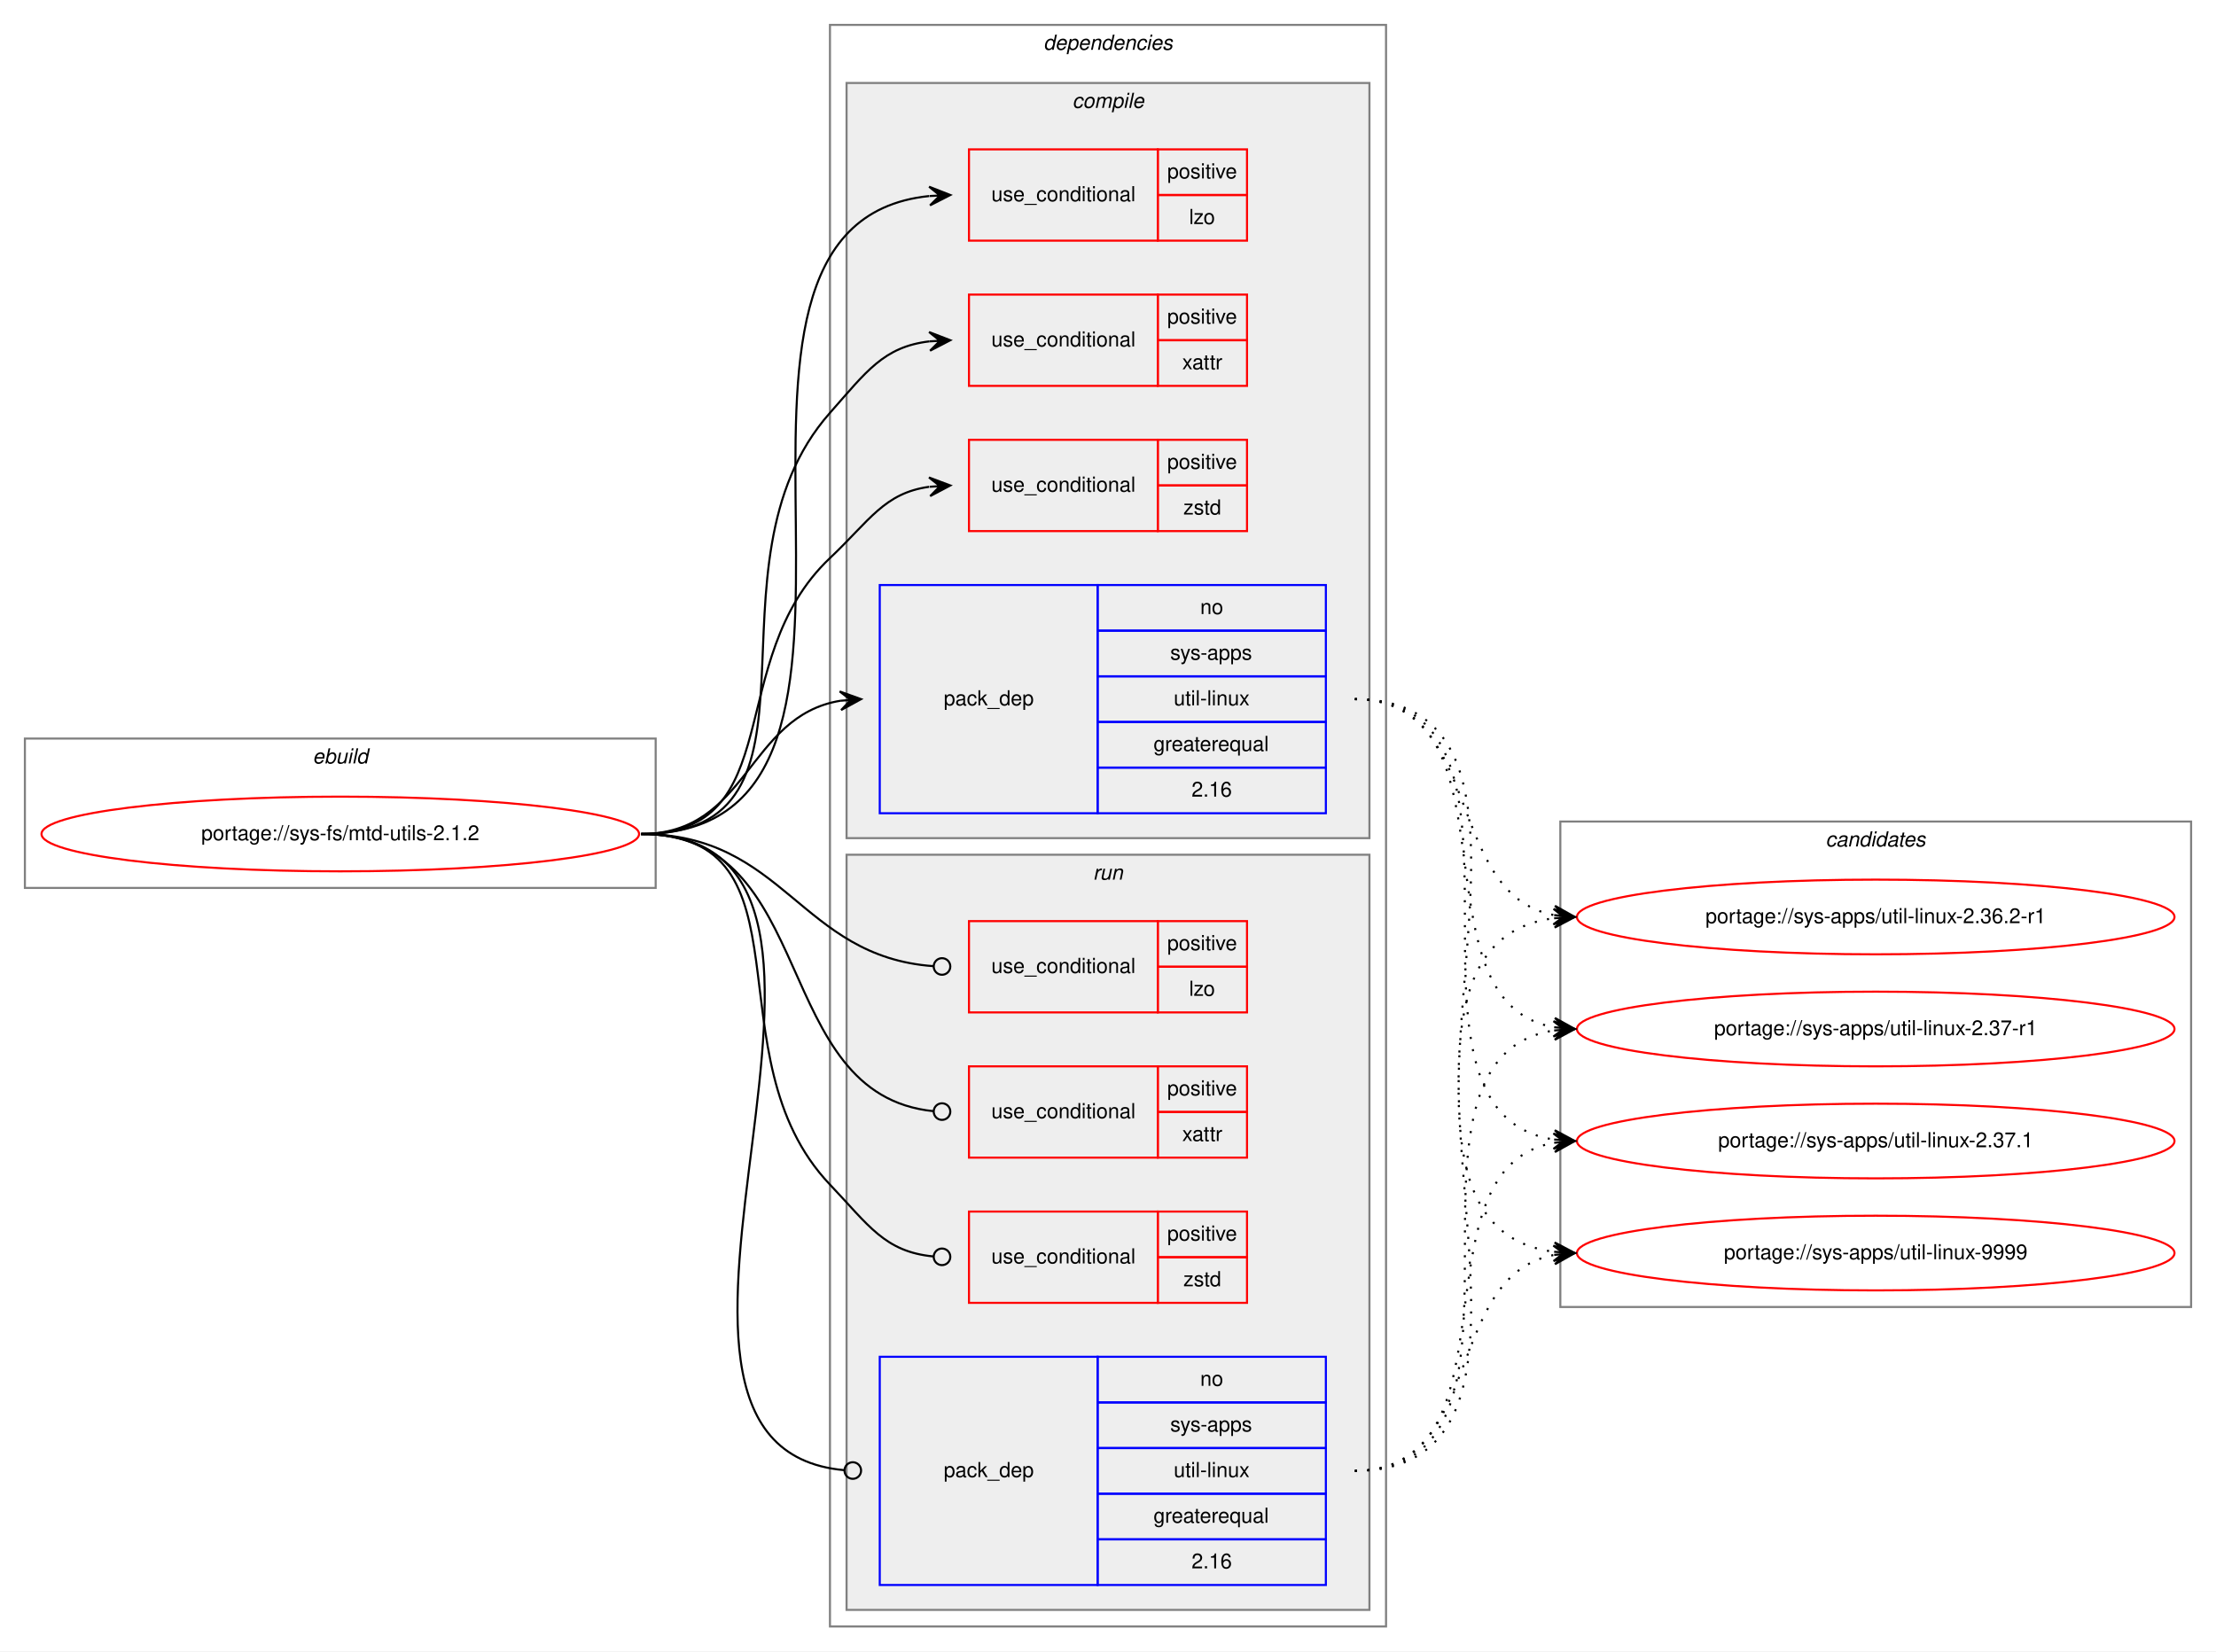
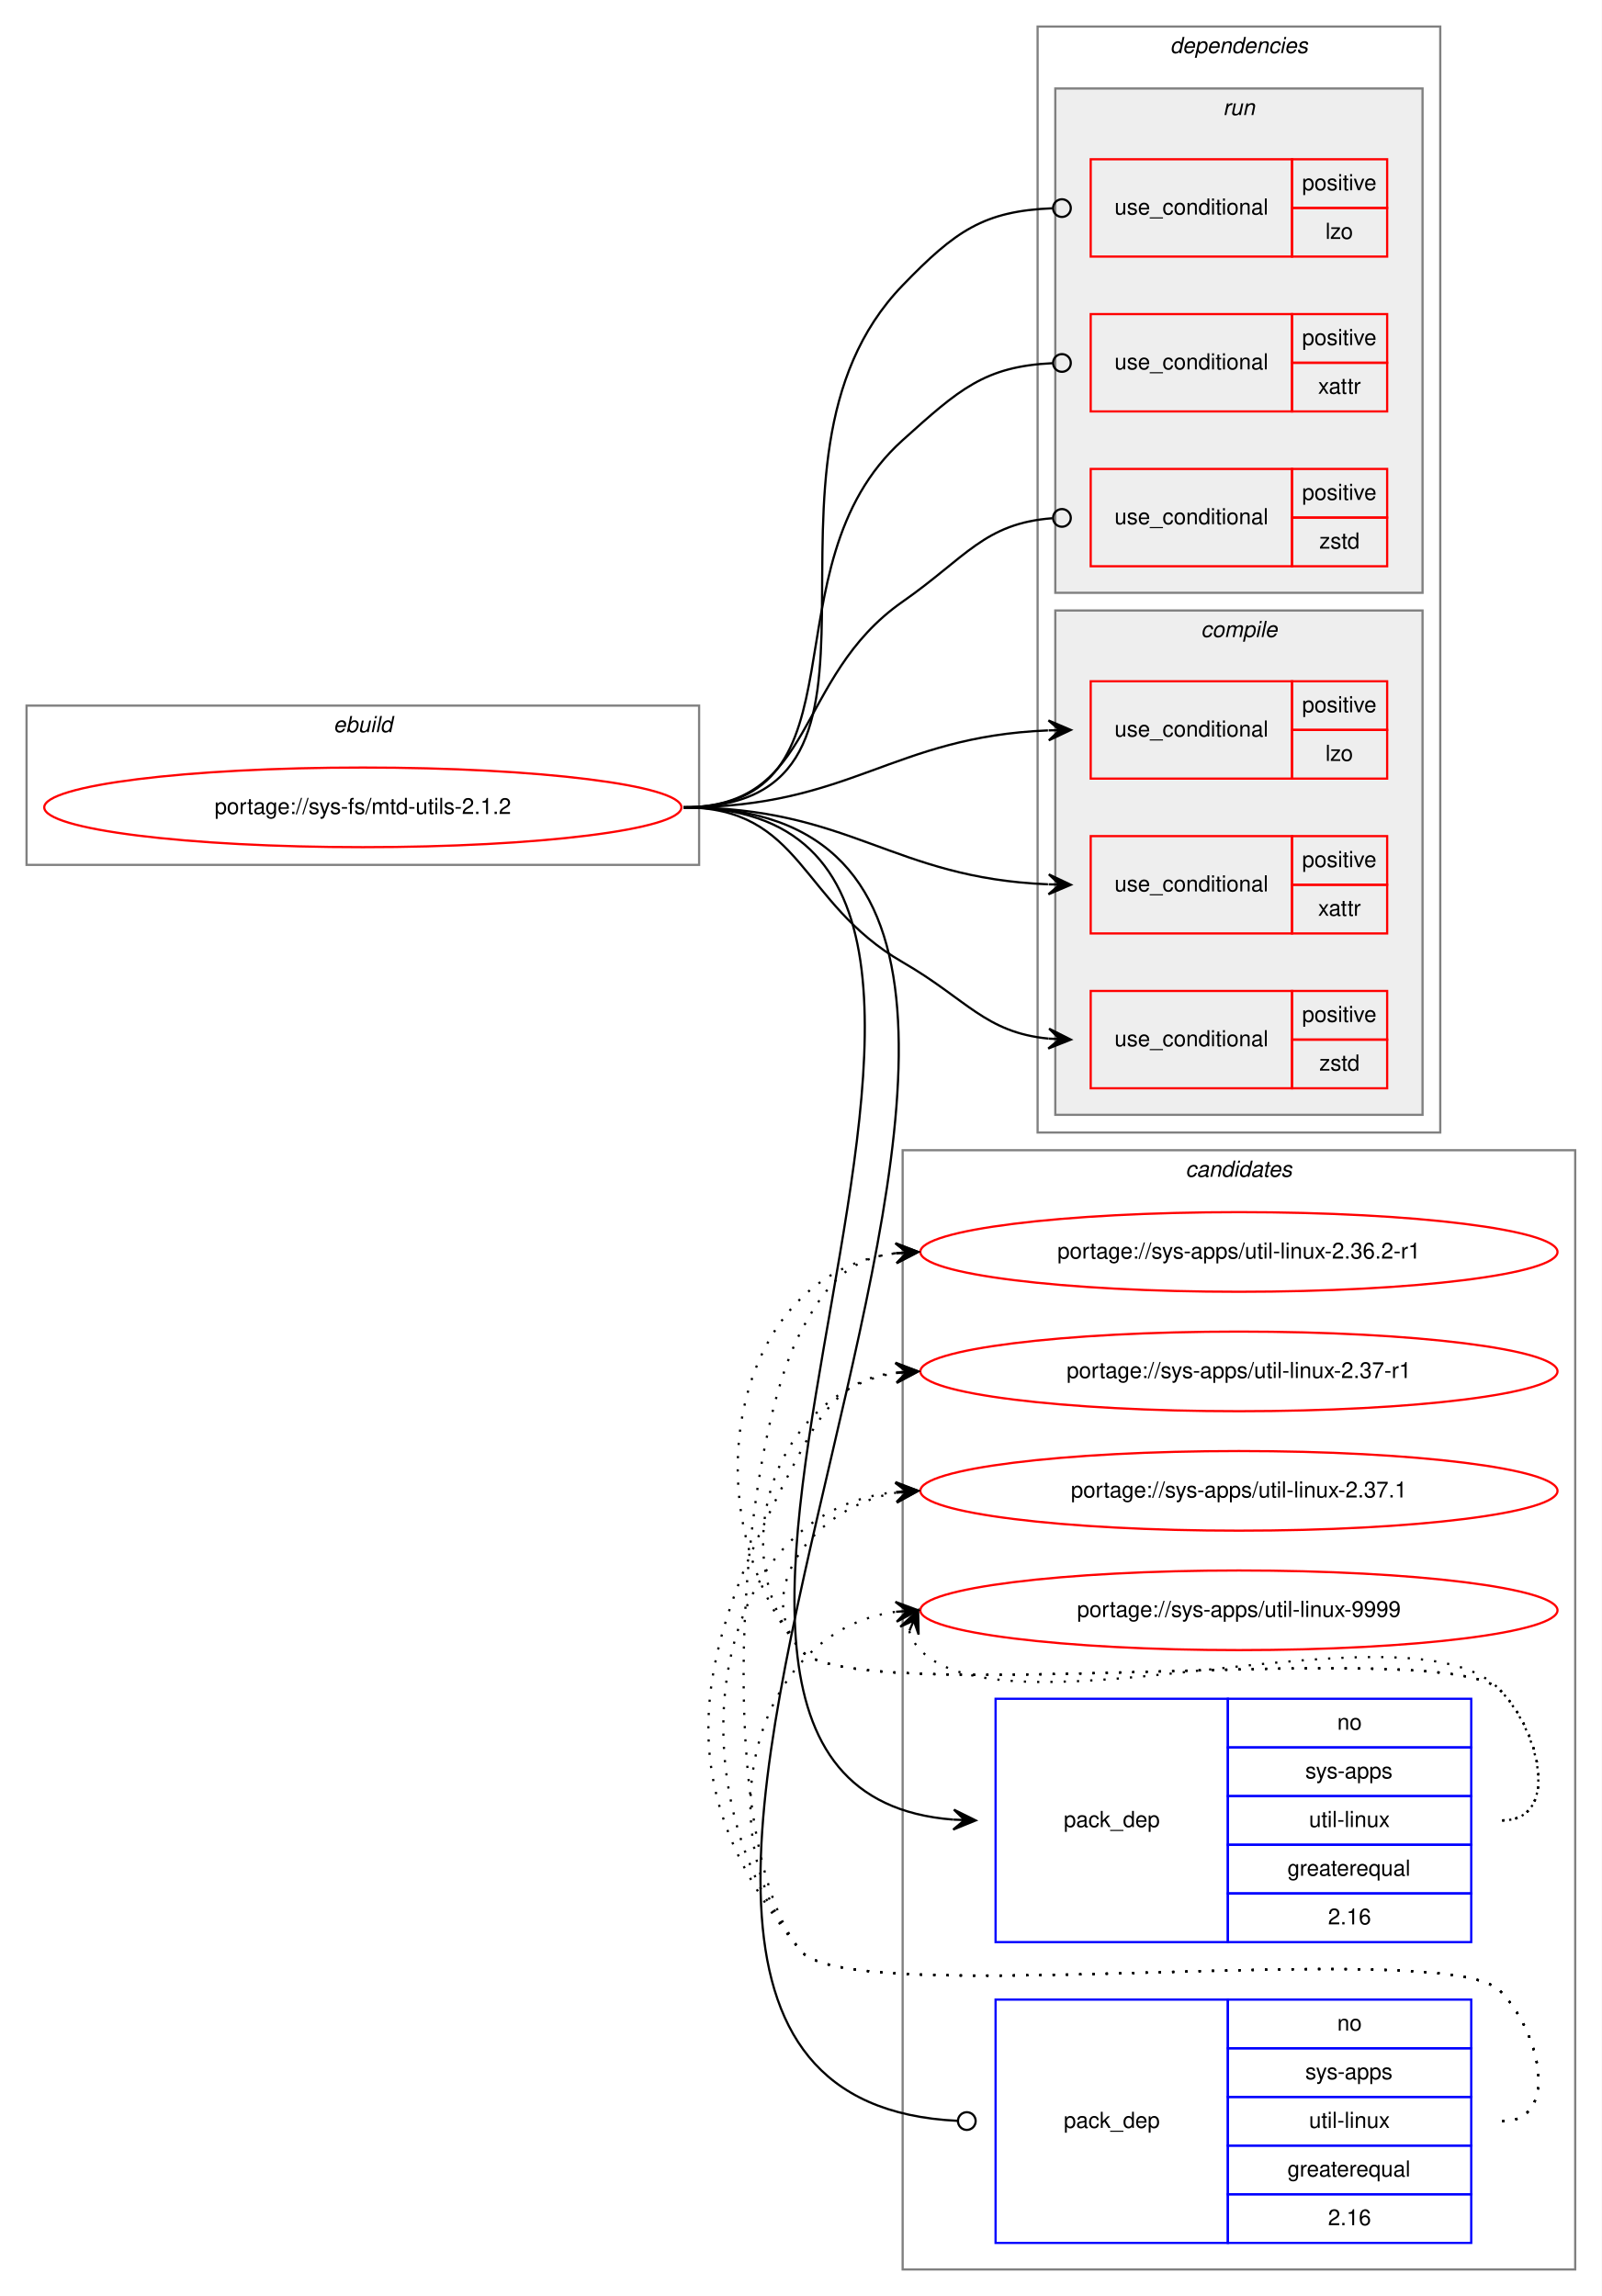
- <svg xmlns="http://www.w3.org/2000/svg" xmlns:xlink="http://www.w3.org/1999/xlink" width="1068pt" height="796pt" viewBox="0.00 0.00 1068.00 796.00">
-   <g id="graph0" class="graph" transform="scale(1 1) rotate(0) translate(4 792)">
-     <polygon fill="white" stroke="transparent" points="-4,4 -4,-792 1064,-792 1064,4 -4,4" />
+ <svg xmlns="http://www.w3.org/2000/svg" xmlns:xlink="http://www.w3.org/1999/xlink" width="724pt" height="1038pt" viewBox="0.00 0.00 724.00 1038.00">
+   <g id="graph0" class="graph" transform="scale(1 1) rotate(0) translate(4 1034)">
+     <polygon fill="white" stroke="transparent" points="-4,4 -4,-1034 720,-1034 720,4 -4,4" />
+     <g id="clust14" class="cluster">
+       <polygon fill="none" stroke="gray" points="404,-8 404,-514 708,-514 708,-8 404,-8" />
+       <text text-anchor="start" x="531.82" y="-502" font-family="Helvetica,sans-Serif" font-style="italic" font-size="10.00">candidates</text>
+     </g>
    <g id="clust1" class="cluster">
-       <polygon fill="none" stroke="gray" points="8,-364 8,-436 312,-436 312,-364 8,-364" />
-       <text text-anchor="start" x="146.66" y="-424" font-family="Helvetica,sans-Serif" font-style="italic" font-size="10.00">ebuild</text>
+       <polygon fill="none" stroke="gray" points="8,-643 8,-715 312,-715 312,-643 8,-643" />
+       <text text-anchor="start" x="146.66" y="-703" font-family="Helvetica,sans-Serif" font-style="italic" font-size="10.00">ebuild</text>
    </g>
    <g id="clust2" class="cluster">
-       <polygon fill="none" stroke="gray" points="396,-8 396,-780 664,-780 664,-8 396,-8" />
-       <text text-anchor="start" x="498.88" y="-768" font-family="Helvetica,sans-Serif" font-style="italic" font-size="10.00">dependencies</text>
+       <polygon fill="none" stroke="gray" points="465,-522 465,-1022 647,-1022 647,-522 465,-522" />
+       <text text-anchor="start" x="524.88" y="-1010" font-family="Helvetica,sans-Serif" font-style="italic" font-size="10.00">dependencies</text>
+     </g>
+     <g id="clust9" class="cluster">
+       <polygon fill="#eeeeee" stroke="gray" points="473,-766 473,-994 639,-994 639,-766 473,-766" />
+       <text text-anchor="start" x="548.78" y="-982" font-family="Helvetica,sans-Serif" font-style="italic" font-size="10.00">run</text>
    </g>
    <g id="clust3" class="cluster">
-       <polygon fill="#eeeeee" stroke="gray" points="404,-388 404,-752 656,-752 656,-388 404,-388" />
-       <text text-anchor="start" x="512.78" y="-740" font-family="Helvetica,sans-Serif" font-style="italic" font-size="10.00">compile</text>
-     </g>
-     <g id="clust9" class="cluster">
-       <polygon fill="#eeeeee" stroke="gray" points="404,-16 404,-380 656,-380 656,-16 404,-16" />
-       <text text-anchor="start" x="522.78" y="-368" font-family="Helvetica,sans-Serif" font-style="italic" font-size="10.00">run</text>
-     </g>
-     <g id="clust14" class="cluster">
-       <polygon fill="none" stroke="gray" points="748,-162 748,-396 1052,-396 1052,-162 748,-162" />
-       <text text-anchor="start" x="875.82" y="-384" font-family="Helvetica,sans-Serif" font-style="italic" font-size="10.00">candidates</text>
+       <polygon fill="#eeeeee" stroke="gray" points="473,-530 473,-758 639,-758 639,-530 473,-530" />
+       <text text-anchor="start" x="538.78" y="-746" font-family="Helvetica,sans-Serif" font-style="italic" font-size="10.00">compile</text>
    </g>
    <g id="node1" class="node">
      <g id="a_node1">
        <a xlink:href="../sys-fs/mtd-utils-2.1.2.svg" xlink:title="portage://sys-fs/mtd-utils-2.1.2">
-           <ellipse fill="none" stroke="red" cx="160" cy="-390" rx="144" ry="18" />
-           <text text-anchor="middle" x="160" y="-387" font-family="Helvetica,sans-Serif" font-size="10.00">portage://sys-fs/mtd-utils-2.1.2</text>
+           <ellipse fill="none" stroke="red" cx="160" cy="-669" rx="144" ry="18" />
+           <text text-anchor="middle" x="160" y="-666" font-family="Helvetica,sans-Serif" font-size="10.00">portage://sys-fs/mtd-utils-2.1.2</text>
        </a>
      </g>
    </g>
    <g id="node2" class="node">
-       <polygon fill="none" stroke="red" points="463,-676 463,-720 554,-720 554,-676 463,-676" />
-       <text text-anchor="start" x="473.77" y="-695" font-family="Helvetica,sans-Serif" font-size="10.00">use_conditional</text>
-       <polygon fill="none" stroke="red" points="554,-698 554,-720 597,-720 597,-698 554,-698" />
-       <text text-anchor="start" x="558.55" y="-706" font-family="Helvetica,sans-Serif" font-size="10.00">positive</text>
-       <polygon fill="none" stroke="red" points="554,-676 554,-698 597,-698 597,-676 554,-676" />
-       <text text-anchor="start" x="569.11" y="-684" font-family="Helvetica,sans-Serif" font-size="10.00">lzo</text>
+       <polygon fill="none" stroke="red" points="489,-682 489,-726 580,-726 580,-682 489,-682" />
+       <text text-anchor="start" x="499.77" y="-701" font-family="Helvetica,sans-Serif" font-size="10.00">use_conditional</text>
+       <polygon fill="none" stroke="red" points="580,-704 580,-726 623,-726 623,-704 580,-704" />
+       <text text-anchor="start" x="584.55" y="-712" font-family="Helvetica,sans-Serif" font-size="10.00">positive</text>
+       <polygon fill="none" stroke="red" points="580,-682 580,-704 623,-704 623,-682 580,-682" />
+       <text text-anchor="start" x="595.11" y="-690" font-family="Helvetica,sans-Serif" font-size="10.00">lzo</text>
    </g>
    <g id="edge1" class="edge">
-       <path fill="none" stroke="black" d="M305,-390C453.5,-390 309.04,-683.73 443.81,-697.5" />
-       <polygon fill="black" stroke="black" points="454,-698 443.79,-702 449.01,-697.76 444.01,-697.51 444.01,-697.51 444.01,-697.51 449.01,-697.76 444.23,-693.02 454,-698 454,-698" />
+       <path fill="none" stroke="black" d="M305,-669C380.75,-669 399.08,-700.93 469.68,-703.79" />
+       <polygon fill="black" stroke="black" points="480,-704 469.91,-708.3 475,-703.9 470,-703.8 470,-703.8 470,-703.8 475,-703.9 470.09,-699.3 480,-704 480,-704" />
    </g>
    <g id="node3" class="node">
-       <polygon fill="none" stroke="red" points="463,-606 463,-650 554,-650 554,-606 463,-606" />
-       <text text-anchor="start" x="473.77" y="-625" font-family="Helvetica,sans-Serif" font-size="10.00">use_conditional</text>
-       <polygon fill="none" stroke="red" points="554,-628 554,-650 597,-650 597,-628 554,-628" />
-       <text text-anchor="start" x="558.55" y="-636" font-family="Helvetica,sans-Serif" font-size="10.00">positive</text>
-       <polygon fill="none" stroke="red" points="554,-606 554,-628 597,-628 597,-606 554,-606" />
-       <text text-anchor="start" x="565.78" y="-614" font-family="Helvetica,sans-Serif" font-size="10.00">xattr</text>
+       <polygon fill="none" stroke="red" points="489,-612 489,-656 580,-656 580,-612 489,-612" />
+       <text text-anchor="start" x="499.77" y="-631" font-family="Helvetica,sans-Serif" font-size="10.00">use_conditional</text>
+       <polygon fill="none" stroke="red" points="580,-634 580,-656 623,-656 623,-634 580,-634" />
+       <text text-anchor="start" x="584.55" y="-642" font-family="Helvetica,sans-Serif" font-size="10.00">positive</text>
+       <polygon fill="none" stroke="red" points="580,-612 580,-634 623,-634 623,-612 580,-612" />
+       <text text-anchor="start" x="591.78" y="-620" font-family="Helvetica,sans-Serif" font-size="10.00">xattr</text>
    </g>
    <g id="edge2" class="edge">
-       <path fill="none" stroke="black" d="M305,-390C403.87,-390 330.46,-518.97 396,-593 413.54,-612.81 421.79,-624.84 443.98,-627.46" />
-       <polygon fill="black" stroke="black" points="454,-628 443.77,-631.95 449.01,-627.73 444.01,-627.46 444.01,-627.46 444.01,-627.46 449.01,-627.73 444.26,-622.96 454,-628 454,-628" />
+       <path fill="none" stroke="black" d="M305,-669C380.75,-669 399.08,-637.07 469.68,-634.21" />
+       <polygon fill="black" stroke="black" points="480,-634 470.09,-638.7 475,-634.1 470,-634.2 470,-634.2 470,-634.2 475,-634.1 469.91,-629.7 480,-634 480,-634" />
    </g>
    <g id="node4" class="node">
-       <polygon fill="none" stroke="red" points="463,-536 463,-580 554,-580 554,-536 463,-536" />
-       <text text-anchor="start" x="473.77" y="-555" font-family="Helvetica,sans-Serif" font-size="10.00">use_conditional</text>
-       <polygon fill="none" stroke="red" points="554,-558 554,-580 597,-580 597,-558 554,-558" />
-       <text text-anchor="start" x="558.55" y="-566" font-family="Helvetica,sans-Serif" font-size="10.00">positive</text>
-       <polygon fill="none" stroke="red" points="554,-536 554,-558 597,-558 597,-536 554,-536" />
-       <text text-anchor="start" x="566.33" y="-544" font-family="Helvetica,sans-Serif" font-size="10.00">zstd</text>
+       <polygon fill="none" stroke="red" points="489,-542 489,-586 580,-586 580,-542 489,-542" />
+       <text text-anchor="start" x="499.77" y="-561" font-family="Helvetica,sans-Serif" font-size="10.00">use_conditional</text>
+       <polygon fill="none" stroke="red" points="580,-564 580,-586 623,-586 623,-564 580,-564" />
+       <text text-anchor="start" x="584.55" y="-572" font-family="Helvetica,sans-Serif" font-size="10.00">positive</text>
+       <polygon fill="none" stroke="red" points="580,-542 580,-564 623,-564 623,-542 580,-542" />
+       <text text-anchor="start" x="592.33" y="-550" font-family="Helvetica,sans-Serif" font-size="10.00">zstd</text>
    </g>
    <g id="edge3" class="edge">
-       <path fill="none" stroke="black" d="M305,-390C376.62,-390 343.93,-473.82 396,-523 415.15,-541.09 422.14,-554.32 443.76,-557.34" />
-       <polygon fill="black" stroke="black" points="454,-558 443.73,-561.85 449.01,-557.68 444.02,-557.36 444.02,-557.36 444.02,-557.36 449.01,-557.68 444.31,-552.87 454,-558 454,-558" />
+       <path fill="none" stroke="black" d="M305,-669C358.89,-669 357.33,-625.94 404,-599 433.06,-582.22 441.28,-567.23 469.93,-564.46" />
+       <polygon fill="black" stroke="black" points="480,-564 470.21,-568.95 475.01,-564.23 470.01,-564.45 470.01,-564.45 470.01,-564.45 475.01,-564.23 469.81,-559.96 480,-564 480,-564" />
    </g>
    <g id="node5" class="node">
-       <polygon fill="none" stroke="blue" points="420,-400 420,-510 525,-510 525,-400 420,-400" />
-       <text text-anchor="start" x="450.82" y="-452" font-family="Helvetica,sans-Serif" font-size="10.00">pack_dep</text>
-       <polygon fill="none" stroke="blue" points="525,-488 525,-510 635,-510 635,-488 525,-488" />
-       <text text-anchor="start" x="574.44" y="-496" font-family="Helvetica,sans-Serif" font-size="10.00">no</text>
-       <polygon fill="none" stroke="blue" points="525,-466 525,-488 635,-488 635,-466 525,-466" />
-       <text text-anchor="start" x="560" y="-474" font-family="Helvetica,sans-Serif" font-size="10.00">sys-apps</text>
-       <polygon fill="none" stroke="blue" points="525,-444 525,-466 635,-466 635,-444 525,-444" />
-       <text text-anchor="start" x="561.67" y="-452" font-family="Helvetica,sans-Serif" font-size="10.00">util-linux</text>
-       <polygon fill="none" stroke="blue" points="525,-422 525,-444 635,-444 635,-422 525,-422" />
-       <text text-anchor="start" x="551.94" y="-430" font-family="Helvetica,sans-Serif" font-size="10.00">greaterequal</text>
-       <polygon fill="none" stroke="blue" points="525,-400 525,-422 635,-422 635,-400 525,-400" />
-       <text text-anchor="start" x="570.27" y="-408" font-family="Helvetica,sans-Serif" font-size="10.00">2.16</text>
+       <polygon fill="none" stroke="blue" points="446,-156 446,-266 551,-266 551,-156 446,-156" />
+       <text text-anchor="start" x="476.82" y="-208" font-family="Helvetica,sans-Serif" font-size="10.00">pack_dep</text>
+       <polygon fill="none" stroke="blue" points="551,-244 551,-266 661,-266 661,-244 551,-244" />
+       <text text-anchor="start" x="600.44" y="-252" font-family="Helvetica,sans-Serif" font-size="10.00">no</text>
+       <polygon fill="none" stroke="blue" points="551,-222 551,-244 661,-244 661,-222 551,-222" />
+       <text text-anchor="start" x="586" y="-230" font-family="Helvetica,sans-Serif" font-size="10.00">sys-apps</text>
+       <polygon fill="none" stroke="blue" points="551,-200 551,-222 661,-222 661,-200 551,-200" />
+       <text text-anchor="start" x="587.67" y="-208" font-family="Helvetica,sans-Serif" font-size="10.00">util-linux</text>
+       <polygon fill="none" stroke="blue" points="551,-178 551,-200 661,-200 661,-178 551,-178" />
+       <text text-anchor="start" x="577.94" y="-186" font-family="Helvetica,sans-Serif" font-size="10.00">greaterequal</text>
+       <polygon fill="none" stroke="blue" points="551,-156 551,-178 661,-178 661,-156 551,-156" />
+       <text text-anchor="start" x="596.27" y="-164" font-family="Helvetica,sans-Serif" font-size="10.00">2.16</text>
    </g>
    <g id="edge4" class="edge">
-       <path fill="none" stroke="black" d="M305,-390C356.7,-390 356.07,-446.89 401.03,-454.22" />
-       <polygon fill="black" stroke="black" points="411,-455 400.68,-458.71 406.02,-454.61 401.03,-454.22 401.03,-454.22 401.03,-454.22 406.02,-454.61 401.38,-449.74 411,-455 411,-455" />
+       <path fill="none" stroke="black" d="M305,-669C513.32,-669 234.7,-226.08 426.86,-211.37" />
+       <polygon fill="black" stroke="black" points="437,-211 427.17,-215.87 432,-211.18 427.01,-211.37 427.01,-211.37 427.01,-211.37 432,-211.18 426.84,-206.87 437,-211 437,-211" />
    </g>
    <g id="node6" class="node">
-       <polygon fill="none" stroke="red" points="463,-304 463,-348 554,-348 554,-304 463,-304" />
-       <text text-anchor="start" x="473.77" y="-323" font-family="Helvetica,sans-Serif" font-size="10.00">use_conditional</text>
-       <polygon fill="none" stroke="red" points="554,-326 554,-348 597,-348 597,-326 554,-326" />
-       <text text-anchor="start" x="558.55" y="-334" font-family="Helvetica,sans-Serif" font-size="10.00">positive</text>
-       <polygon fill="none" stroke="red" points="554,-304 554,-326 597,-326 597,-304 554,-304" />
-       <text text-anchor="start" x="569.11" y="-312" font-family="Helvetica,sans-Serif" font-size="10.00">lzo</text>
+       <polygon fill="none" stroke="red" points="489,-918 489,-962 580,-962 580,-918 489,-918" />
+       <text text-anchor="start" x="499.77" y="-937" font-family="Helvetica,sans-Serif" font-size="10.00">use_conditional</text>
+       <polygon fill="none" stroke="red" points="580,-940 580,-962 623,-962 623,-940 580,-940" />
+       <text text-anchor="start" x="584.55" y="-948" font-family="Helvetica,sans-Serif" font-size="10.00">positive</text>
+       <polygon fill="none" stroke="red" points="580,-918 580,-940 623,-940 623,-918 580,-918" />
+       <text text-anchor="start" x="595.11" y="-926" font-family="Helvetica,sans-Serif" font-size="10.00">lzo</text>
    </g>
    <g id="edge5" class="edge">
-       <path fill="none" stroke="black" d="M305,-390C374.26,-390 381.45,-330.9 445.85,-326.29" />
-       <ellipse fill="none" stroke="black" cx="450" cy="-326.14" rx="4" ry="4" />
+       <path fill="none" stroke="black" d="M305,-669C418.74,-669 324.97,-823.2 404,-905 427.82,-929.65 440.71,-938.6 471.71,-939.84" />
+       <ellipse fill="none" stroke="black" cx="476" cy="-939.92" rx="4" ry="4" />
    </g>
    <g id="node7" class="node">
-       <polygon fill="none" stroke="red" points="463,-234 463,-278 554,-278 554,-234 463,-234" />
-       <text text-anchor="start" x="473.77" y="-253" font-family="Helvetica,sans-Serif" font-size="10.00">use_conditional</text>
-       <polygon fill="none" stroke="red" points="554,-256 554,-278 597,-278 597,-256 554,-256" />
-       <text text-anchor="start" x="558.55" y="-264" font-family="Helvetica,sans-Serif" font-size="10.00">positive</text>
-       <polygon fill="none" stroke="red" points="554,-234 554,-256 597,-256 597,-234 554,-234" />
-       <text text-anchor="start" x="565.78" y="-242" font-family="Helvetica,sans-Serif" font-size="10.00">xattr</text>
+       <polygon fill="none" stroke="red" points="489,-848 489,-892 580,-892 580,-848 489,-848" />
+       <text text-anchor="start" x="499.77" y="-867" font-family="Helvetica,sans-Serif" font-size="10.00">use_conditional</text>
+       <polygon fill="none" stroke="red" points="580,-870 580,-892 623,-892 623,-870 580,-870" />
+       <text text-anchor="start" x="584.55" y="-878" font-family="Helvetica,sans-Serif" font-size="10.00">positive</text>
+       <polygon fill="none" stroke="red" points="580,-848 580,-870 623,-870 623,-848 580,-848" />
+       <text text-anchor="start" x="591.78" y="-856" font-family="Helvetica,sans-Serif" font-size="10.00">xattr</text>
    </g>
    <g id="edge6" class="edge">
-       <path fill="none" stroke="black" d="M305,-390C391.28,-390 366.64,-264.24 445.99,-256.38" />
-       <ellipse fill="none" stroke="black" cx="450" cy="-256.19" rx="4" ry="4" />
+       <path fill="none" stroke="black" d="M305,-669C390.9,-669 340.12,-777.57 404,-835 429.49,-857.92 440.97,-868.33 471.74,-869.81" />
+       <ellipse fill="none" stroke="black" cx="476" cy="-869.91" rx="4" ry="4" />
    </g>
    <g id="node8" class="node">
-       <polygon fill="none" stroke="red" points="463,-164 463,-208 554,-208 554,-164 463,-164" />
-       <text text-anchor="start" x="473.77" y="-183" font-family="Helvetica,sans-Serif" font-size="10.00">use_conditional</text>
-       <polygon fill="none" stroke="red" points="554,-186 554,-208 597,-208 597,-186 554,-186" />
-       <text text-anchor="start" x="558.55" y="-194" font-family="Helvetica,sans-Serif" font-size="10.00">positive</text>
-       <polygon fill="none" stroke="red" points="554,-164 554,-186 597,-186 597,-164 554,-164" />
-       <text text-anchor="start" x="566.33" y="-172" font-family="Helvetica,sans-Serif" font-size="10.00">zstd</text>
+       <polygon fill="none" stroke="red" points="489,-778 489,-822 580,-822 580,-778 489,-778" />
+       <text text-anchor="start" x="499.77" y="-797" font-family="Helvetica,sans-Serif" font-size="10.00">use_conditional</text>
+       <polygon fill="none" stroke="red" points="580,-800 580,-822 623,-822 623,-800 580,-800" />
+       <text text-anchor="start" x="584.55" y="-808" font-family="Helvetica,sans-Serif" font-size="10.00">positive</text>
+       <polygon fill="none" stroke="red" points="580,-778 580,-800 623,-800 623,-778 580,-778" />
+       <text text-anchor="start" x="592.33" y="-786" font-family="Helvetica,sans-Serif" font-size="10.00">zstd</text>
    </g>
    <g id="edge7" class="edge">
-       <path fill="none" stroke="black" d="M305,-390C390.31,-390 337.17,-282.78 396,-221 414.73,-201.32 422.37,-188.66 445.8,-186.37" />
-       <ellipse fill="none" stroke="black" cx="450" cy="-186.18" rx="4" ry="4" />
+       <path fill="none" stroke="black" d="M305,-669C365.37,-669 354.48,-727.47 404,-762 432.56,-781.91 440.96,-797.41 471.68,-799.71" />
+       <ellipse fill="none" stroke="black" cx="476" cy="-799.86" rx="4" ry="4" />
    </g>
    <g id="node9" class="node">
-       <polygon fill="none" stroke="blue" points="420,-28 420,-138 525,-138 525,-28 420,-28" />
-       <text text-anchor="start" x="450.82" y="-80" font-family="Helvetica,sans-Serif" font-size="10.00">pack_dep</text>
-       <polygon fill="none" stroke="blue" points="525,-116 525,-138 635,-138 635,-116 525,-116" />
-       <text text-anchor="start" x="574.44" y="-124" font-family="Helvetica,sans-Serif" font-size="10.00">no</text>
-       <polygon fill="none" stroke="blue" points="525,-94 525,-116 635,-116 635,-94 525,-94" />
-       <text text-anchor="start" x="560" y="-102" font-family="Helvetica,sans-Serif" font-size="10.00">sys-apps</text>
-       <polygon fill="none" stroke="blue" points="525,-72 525,-94 635,-94 635,-72 525,-72" />
-       <text text-anchor="start" x="561.67" y="-80" font-family="Helvetica,sans-Serif" font-size="10.00">util-linux</text>
-       <polygon fill="none" stroke="blue" points="525,-50 525,-72 635,-72 635,-50 525,-50" />
-       <text text-anchor="start" x="551.94" y="-58" font-family="Helvetica,sans-Serif" font-size="10.00">greaterequal</text>
-       <polygon fill="none" stroke="blue" points="525,-28 525,-50 635,-50 635,-28 525,-28" />
-       <text text-anchor="start" x="570.27" y="-36" font-family="Helvetica,sans-Serif" font-size="10.00">2.16</text>
+       <polygon fill="none" stroke="blue" points="446,-20 446,-130 551,-130 551,-20 446,-20" />
+       <text text-anchor="start" x="476.82" y="-72" font-family="Helvetica,sans-Serif" font-size="10.00">pack_dep</text>
+       <polygon fill="none" stroke="blue" points="551,-108 551,-130 661,-130 661,-108 551,-108" />
+       <text text-anchor="start" x="600.44" y="-116" font-family="Helvetica,sans-Serif" font-size="10.00">no</text>
+       <polygon fill="none" stroke="blue" points="551,-86 551,-108 661,-108 661,-86 551,-86" />
+       <text text-anchor="start" x="586" y="-94" font-family="Helvetica,sans-Serif" font-size="10.00">sys-apps</text>
+       <polygon fill="none" stroke="blue" points="551,-64 551,-86 661,-86 661,-64 551,-64" />
+       <text text-anchor="start" x="587.67" y="-72" font-family="Helvetica,sans-Serif" font-size="10.00">util-linux</text>
+       <polygon fill="none" stroke="blue" points="551,-42 551,-64 661,-64 661,-42 551,-42" />
+       <text text-anchor="start" x="577.94" y="-50" font-family="Helvetica,sans-Serif" font-size="10.00">greaterequal</text>
+       <polygon fill="none" stroke="blue" points="551,-20 551,-42 661,-42 661,-20 551,-20" />
+       <text text-anchor="start" x="596.27" y="-28" font-family="Helvetica,sans-Serif" font-size="10.00">2.16</text>
    </g>
    <g id="edge8" class="edge">
-       <path fill="none" stroke="black" d="M305,-390C446.53,-390 273.66,-94.88 402.91,-83.35" />
-       <ellipse fill="none" stroke="black" cx="407" cy="-83.17" rx="4" ry="4" />
+       <path fill="none" stroke="black" d="M305,-669C572.67,-669 174.87,-87.12 428.89,-75.19" />
+       <ellipse fill="none" stroke="black" cx="433" cy="-75.09" rx="4" ry="4" />
    </g>
    <g id="node10" class="node">
      <g id="a_node10">
        <a xlink:href="../sys-apps/util-linux-2.36.2-r1.svg" xlink:title="portage://sys-apps/util-linux-2.36.2-r1">
-           <ellipse fill="none" stroke="red" cx="900" cy="-350" rx="144" ry="18" />
-           <text text-anchor="middle" x="900" y="-347" font-family="Helvetica,sans-Serif" font-size="10.00">portage://sys-apps/util-linux-2.36.2-r1</text>
+           <ellipse fill="none" stroke="red" cx="556" cy="-468" rx="144" ry="18" />
+           <text text-anchor="middle" x="556" y="-465" font-family="Helvetica,sans-Serif" font-size="10.00">portage://sys-apps/util-linux-2.36.2-r1</text>
        </a>
      </g>
    </g>
    <g id="edge9" class="edge">
-       <path fill="none" stroke="black" stroke-dasharray="1,5" d="M649,-455C711.69,-455 691.32,-361.17 744.92,-350.91" />
-       <polygon fill="black" stroke="black" points="755,-350 745.44,-355.38 750.02,-350.45 745.04,-350.9 745.04,-350.9 745.04,-350.9 750.02,-350.45 744.64,-346.42 755,-350 755,-350" />
+       <path fill="none" stroke="black" stroke-dasharray="1,5" d="M675,-211C701.23,-211 692.39,-251.3 674,-270 649.34,-295.07 380.35,-260.85 358,-288 307.27,-349.62 325.8,-458.16 400.59,-467.37" />
+       <polygon fill="black" stroke="black" points="411,-468 400.75,-471.89 406.01,-467.7 401.02,-467.4 401.02,-467.4 401.02,-467.4 406.01,-467.7 401.29,-462.91 411,-468 411,-468" />
    </g>
    <g id="node11" class="node">
      <g id="a_node11">
        <a xlink:href="../sys-apps/util-linux-2.37-r1.svg" xlink:title="portage://sys-apps/util-linux-2.37-r1">
-           <ellipse fill="none" stroke="red" cx="900" cy="-296" rx="144" ry="18" />
-           <text text-anchor="middle" x="900" y="-293" font-family="Helvetica,sans-Serif" font-size="10.00">portage://sys-apps/util-linux-2.37-r1</text>
+           <ellipse fill="none" stroke="red" cx="556" cy="-414" rx="144" ry="18" />
+           <text text-anchor="middle" x="556" y="-411" font-family="Helvetica,sans-Serif" font-size="10.00">portage://sys-apps/util-linux-2.37-r1</text>
        </a>
      </g>
    </g>
    <g id="edge10" class="edge">
-       <path fill="none" stroke="black" stroke-dasharray="1,5" d="M649,-455C730.28,-455 675.28,-309.37 744.85,-296.86" />
-       <polygon fill="black" stroke="black" points="755,-296 745.41,-301.32 750.02,-296.42 745.04,-296.84 745.04,-296.84 745.04,-296.84 750.02,-296.42 744.66,-292.36 755,-296 755,-296" />
+       <path fill="none" stroke="black" stroke-dasharray="1,5" d="M675,-211C701.23,-211 692.39,-251.3 674,-270 649.34,-295.07 380.35,-260.85 358,-288 321.57,-332.25 346.97,-405.14 400.97,-413.26" />
+       <polygon fill="black" stroke="black" points="411,-414 400.7,-417.75 406.01,-413.63 401.03,-413.26 401.03,-413.26 401.03,-413.26 406.01,-413.63 401.36,-408.78 411,-414 411,-414" />
    </g>
    <g id="node12" class="node">
      <g id="a_node12">
        <a xlink:href="../sys-apps/util-linux-2.37.1.svg" xlink:title="portage://sys-apps/util-linux-2.37.1">
-           <ellipse fill="none" stroke="red" cx="900" cy="-242" rx="144" ry="18" />
-           <text text-anchor="middle" x="900" y="-239" font-family="Helvetica,sans-Serif" font-size="10.00">portage://sys-apps/util-linux-2.37.1</text>
+           <ellipse fill="none" stroke="red" cx="556" cy="-360" rx="144" ry="18" />
+           <text text-anchor="middle" x="556" y="-357" font-family="Helvetica,sans-Serif" font-size="10.00">portage://sys-apps/util-linux-2.37.1</text>
        </a>
      </g>
    </g>
    <g id="edge11" class="edge">
-       <path fill="none" stroke="black" stroke-dasharray="1,5" d="M649,-455C751.13,-455 656.22,-256.31 744.88,-242.73" />
-       <polygon fill="black" stroke="black" points="755,-242 745.35,-247.21 750.01,-242.36 745.03,-242.72 745.03,-242.72 745.03,-242.72 750.01,-242.36 744.7,-238.23 755,-242 755,-242" />
+       <path fill="none" stroke="black" stroke-dasharray="1,5" d="M675,-211C701.23,-211 692.39,-251.3 674,-270 649.34,-295.07 380.35,-260.85 358,-288 334.91,-316.04 365.12,-352.98 400.82,-359.12" />
+       <polygon fill="black" stroke="black" points="411,-360 400.65,-363.62 406.02,-359.57 401.04,-359.14 401.04,-359.14 401.04,-359.14 406.02,-359.57 401.43,-354.65 411,-360 411,-360" />
    </g>
    <g id="node13" class="node">
      <g id="a_node13">
        <a xlink:href="../sys-apps/util-linux-9999.svg" xlink:title="portage://sys-apps/util-linux-9999">
-           <ellipse fill="none" stroke="red" cx="900" cy="-188" rx="144" ry="18" />
-           <text text-anchor="middle" x="900" y="-185" font-family="Helvetica,sans-Serif" font-size="10.00">portage://sys-apps/util-linux-9999</text>
+           <ellipse fill="none" stroke="red" cx="556" cy="-306" rx="144" ry="18" />
+           <text text-anchor="middle" x="556" y="-303" font-family="Helvetica,sans-Serif" font-size="10.00">portage://sys-apps/util-linux-9999</text>
        </a>
      </g>
    </g>
    <g id="edge12" class="edge">
-       <path fill="none" stroke="black" stroke-dasharray="1,5" d="M649,-455C773.06,-455 635.56,-202.91 744.81,-188.63" />
-       <polygon fill="black" stroke="black" points="755,-188 745.3,-193.11 750.01,-188.31 745.02,-188.62 745.02,-188.62 745.02,-188.62 750.01,-188.31 744.74,-184.13 755,-188 755,-188" />
+       <path fill="none" stroke="black" stroke-dasharray="1,5" d="M406.98,-296.58C407.95,-293.46 409.8,-290.23 412,-288 453,-246.46 633.81,-312.32 674,-270 692.06,-250.98 701.23,-211 675,-211" />
+       <polygon fill="black" stroke="black" points="411,-306 402.94,-298.57 409.04,-301.4 407.07,-296.8 407.07,-296.8 407.07,-296.8 409.04,-301.4 411.21,-295.04 411,-306 411,-306" />
    </g>
    <g id="edge13" class="edge">
-       <path fill="none" stroke="black" stroke-dasharray="1,5" d="M649,-83C773.06,-83 635.56,-335.09 744.81,-349.37" />
-       <polygon fill="black" stroke="black" points="755,-350 744.74,-353.87 750.01,-349.69 745.02,-349.38 745.02,-349.38 745.02,-349.38 750.01,-349.69 745.3,-344.89 755,-350 755,-350" />
+       <path fill="none" stroke="black" stroke-dasharray="1,5" d="M675,-75C701.23,-75 692.39,-115.3 674,-134 649.34,-159.07 380.35,-124.85 358,-152 318.45,-200.04 328.88,-377.01 358,-432 369.61,-453.92 379.6,-464.97 400.81,-467.45" />
+       <polygon fill="black" stroke="black" points="411,-468 400.77,-471.96 406.01,-467.73 401.01,-467.46 401.01,-467.46 401.01,-467.46 406.01,-467.73 401.26,-462.97 411,-468 411,-468" />
    </g>
    <g id="edge14" class="edge">
-       <path fill="none" stroke="black" stroke-dasharray="1,5" d="M649,-83C751.13,-83 656.22,-281.69 744.88,-295.27" />
-       <polygon fill="black" stroke="black" points="755,-296 744.7,-299.77 750.01,-295.64 745.03,-295.28 745.03,-295.28 745.03,-295.28 750.01,-295.64 745.35,-290.79 755,-296 755,-296" />
+       <path fill="none" stroke="black" stroke-dasharray="1,5" d="M675,-75C701.23,-75 692.39,-115.3 674,-134 649.34,-159.07 380.35,-124.85 358,-152 294.16,-229.54 310.99,-289.24 358,-378 369.61,-399.92 379.6,-410.97 400.81,-413.45" />
+       <polygon fill="black" stroke="black" points="411,-414 400.77,-417.96 406.01,-413.73 401.01,-413.46 401.01,-413.46 401.01,-413.46 406.01,-413.73 401.26,-408.97 411,-414 411,-414" />
    </g>
    <g id="edge15" class="edge">
-       <path fill="none" stroke="black" stroke-dasharray="1,5" d="M649,-83C730.28,-83 675.28,-228.63 744.85,-241.14" />
-       <polygon fill="black" stroke="black" points="755,-242 744.66,-245.64 750.02,-241.58 745.04,-241.16 745.04,-241.16 745.04,-241.16 750.02,-241.58 745.41,-236.68 755,-242 755,-242" />
+       <path fill="none" stroke="black" stroke-dasharray="1,5" d="M675,-75C701.23,-75 692.39,-115.3 674,-134 649.34,-159.07 380.35,-124.85 358,-152 299.56,-222.99 314.39,-350.37 400.96,-359.48" />
+       <polygon fill="black" stroke="black" points="411,-360 400.78,-363.98 406.01,-359.74 401.01,-359.49 401.01,-359.49 401.01,-359.49 406.01,-359.74 401.24,-354.99 411,-360 411,-360" />
    </g>
    <g id="edge16" class="edge">
-       <path fill="none" stroke="black" stroke-dasharray="1,5" d="M649,-83C711.69,-83 691.32,-176.83 744.92,-187.09" />
-       <polygon fill="black" stroke="black" points="755,-188 744.64,-191.58 750.02,-187.55 745.04,-187.1 745.04,-187.1 745.04,-187.1 750.02,-187.55 745.44,-182.62 755,-188 755,-188" />
+       <path fill="none" stroke="black" stroke-dasharray="1,5" d="M675,-75C701.23,-75 692.39,-115.3 674,-134 649.34,-159.07 380.35,-124.85 358,-152 314.24,-205.15 336.19,-296.52 400.73,-305.31" />
+       <polygon fill="black" stroke="black" points="411,-306 400.72,-309.82 406.01,-305.67 401.02,-305.33 401.02,-305.33 401.02,-305.33 406.01,-305.67 401.32,-300.84 411,-306 411,-306" />
    </g>
  </g>
</svg>
